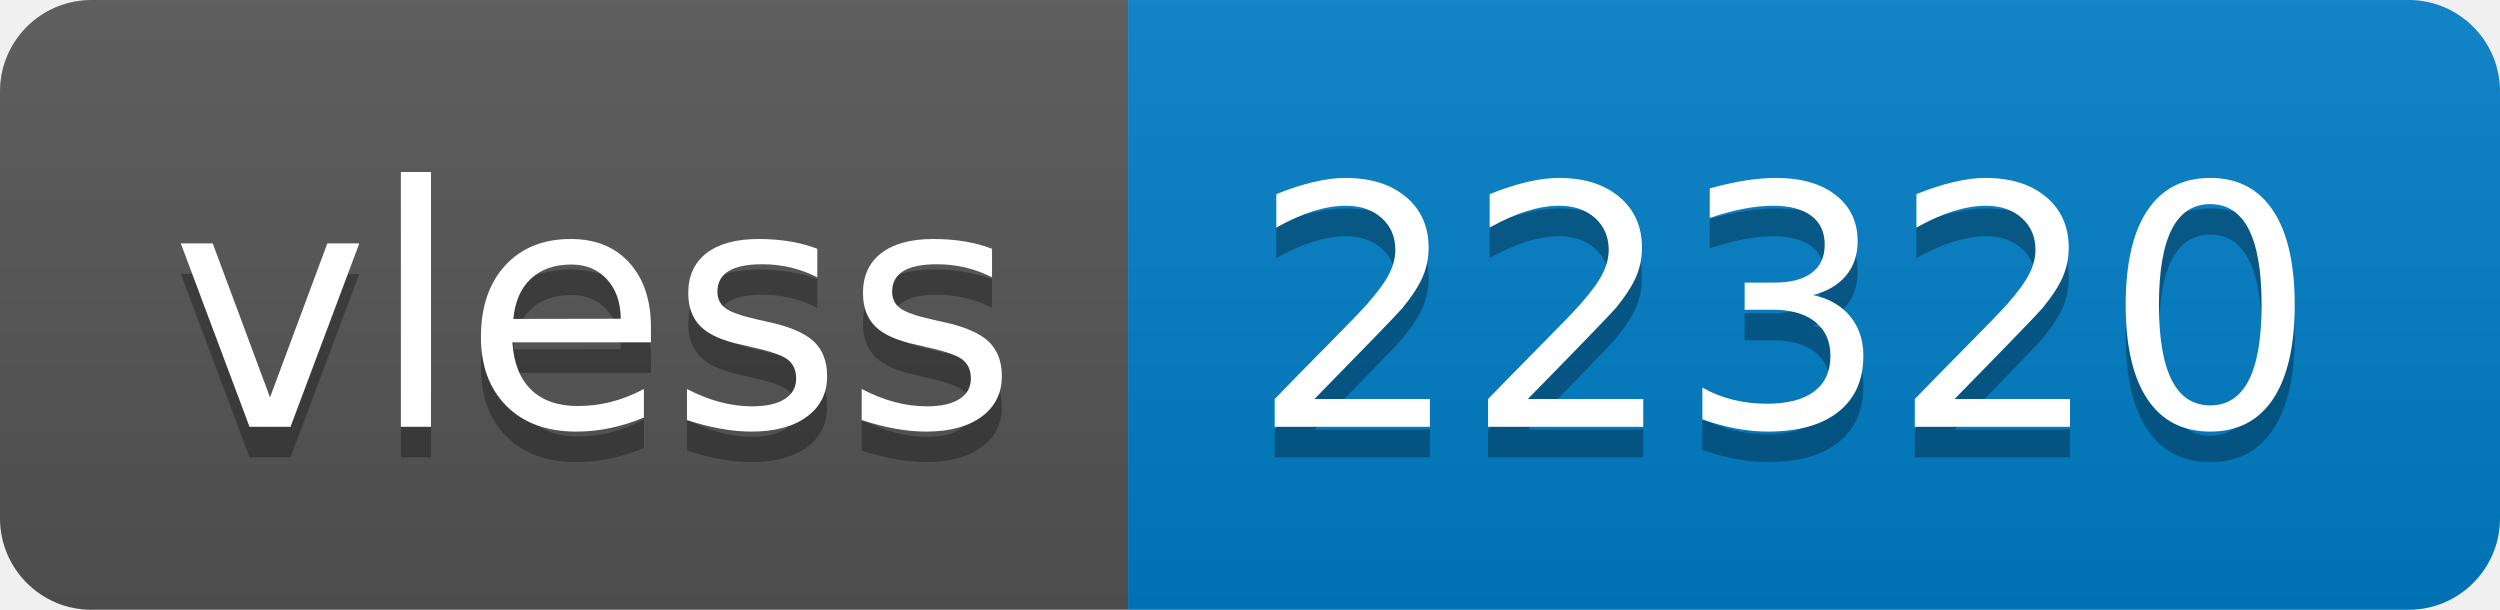
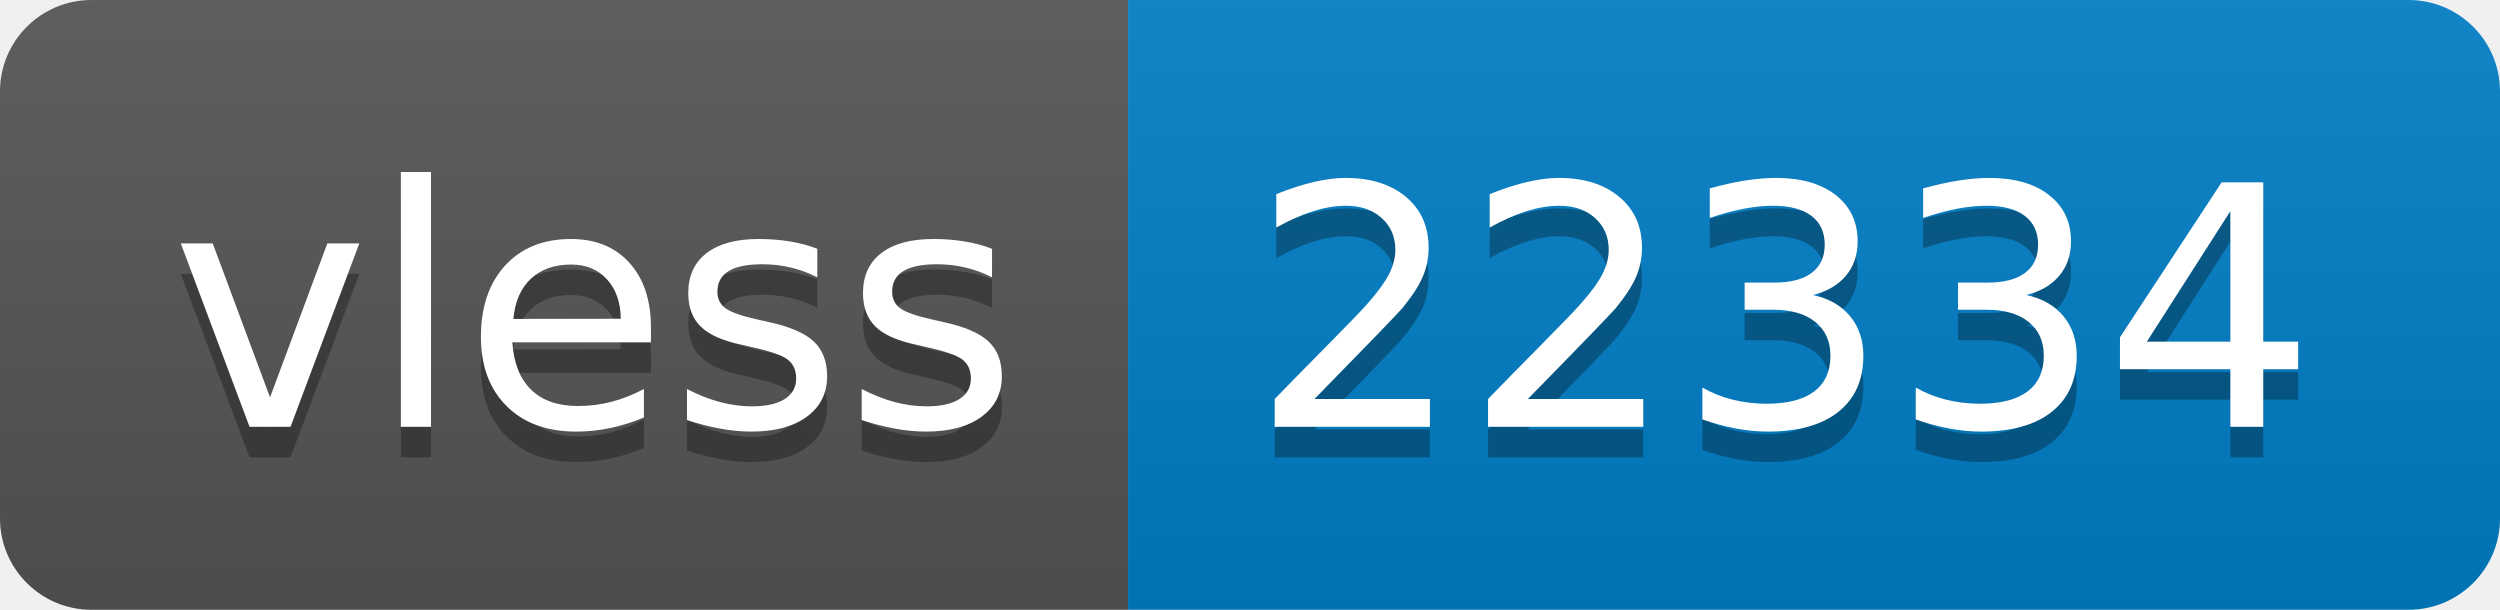
- <svg xmlns="http://www.w3.org/2000/svg" width="82" height="20" role="img" aria-label="vless: 22320">
+ <svg xmlns="http://www.w3.org/2000/svg" width="82" height="20" role="img" aria-label="vless: 22334">
  <linearGradient id="s" x2="0" y2="100%">
    <stop offset="0" stop-color="#bbb" stop-opacity=".1" />
    <stop offset="1" stop-opacity=".1" />
  </linearGradient>
  <clipPath id="r">
    <rect width="82" height="20" rx="3" fill="#fff" />
  </clipPath>
  <g clip-path="url(#r)">
    <rect width="37" height="20" fill="#555" />
    <rect x="37" width="45" height="20" fill="#007ec6" />
    <rect width="82" height="20" fill="url(#s)" />
  </g>
  <g fill="#fff" text-anchor="middle" font-family="Verdana,Geneva,DejaVu Sans,sans-serif" text-rendering="geometricPrecision" font-size="110">
    <text aria-hidden="true" x="195" y="150" fill="#010101" fill-opacity=".3" transform="scale(.1)" textLength="270">vless</text>
    <text x="195" y="140" transform="scale(.1)" fill="#fff" textLength="270">vless</text>
-     <text aria-hidden="true" x="585" y="150" fill="#010101" fill-opacity=".3" transform="scale(.1)" textLength="350">22320</text>
-     <text x="585" y="140" transform="scale(.1)" fill="#fff" textLength="350">22320</text>
+     <text aria-hidden="true" x="585" y="150" fill="#010101" fill-opacity=".3" transform="scale(.1)" textLength="350">22334</text>
+     <text x="585" y="140" transform="scale(.1)" fill="#fff" textLength="350">22334</text>
  </g>
</svg>
